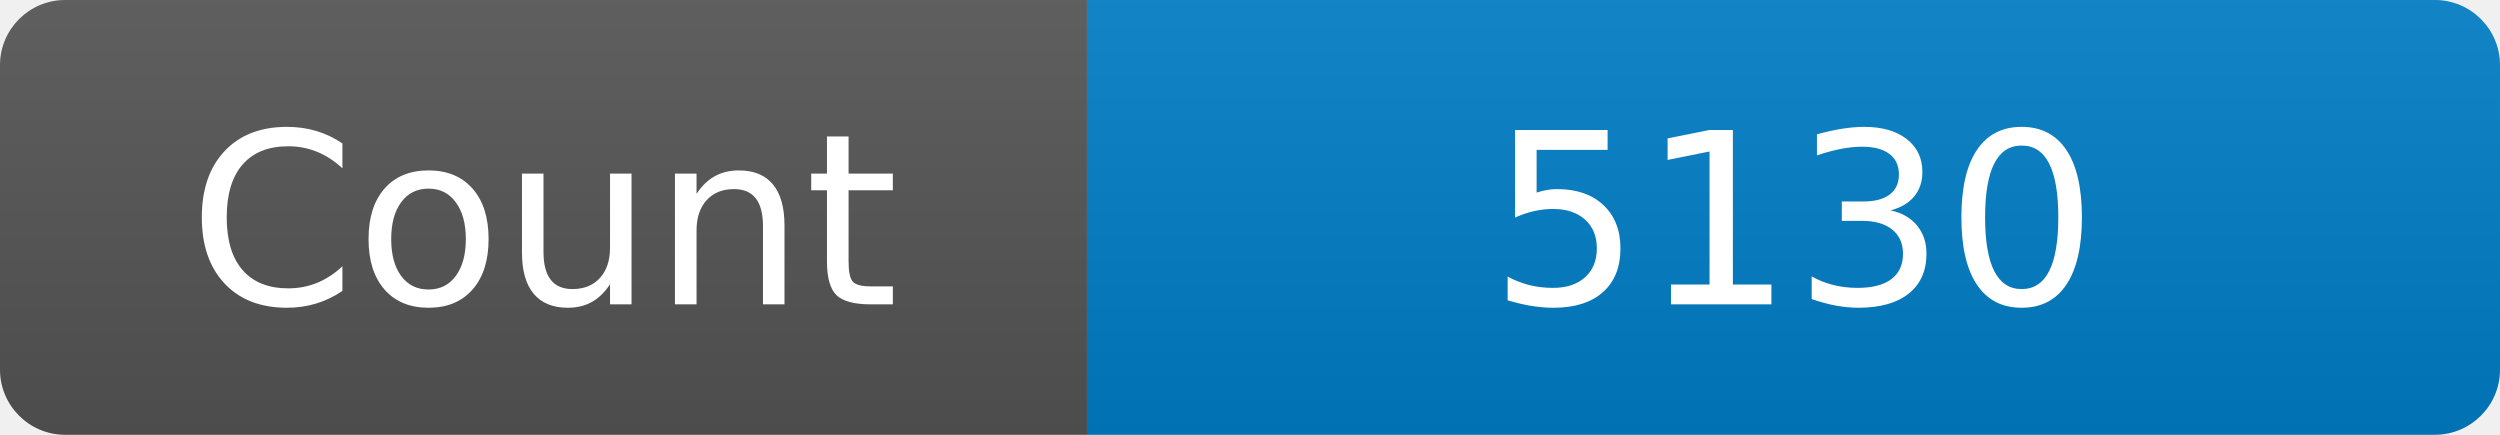
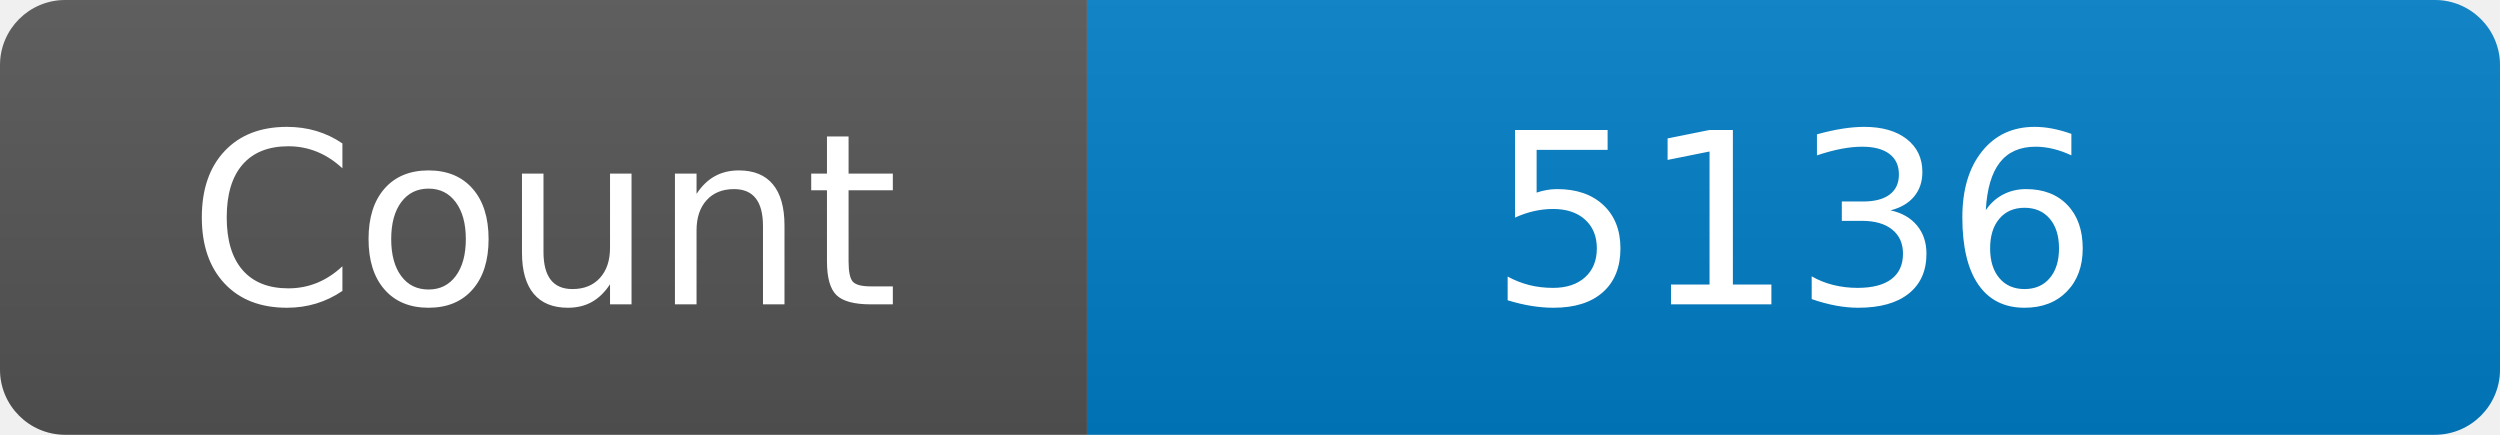
<svg xmlns="http://www.w3.org/2000/svg" width="115" height="20" role="img" aria-label="Maintained?: yes">
  <linearGradient id="s" x2="0" y2="100%">
    <stop offset="0" stop-color="#bbb" stop-opacity=".1" />
    <stop offset="1" stop-opacity=".1" />
  </linearGradient>
  <clipPath id="r">
    <rect width="115" height="20" rx="3" fill="#fff" />
  </clipPath>
  <g clip-path="url(#r)">
    <rect width="50" height="20" fill="#555" />
    <rect x="50" width="160" height="20" fill="#007ec6" />
    <rect width="115" height="20" fill="url(#s)" />
  </g>
  <g fill="#fff" text-anchor="middle" font-family="Verdana,Geneva,DejaVu Sans,sans-serif" font-size="110">
    <text x="250" y="140" transform="scale(.1)" fill="#fff">Count</text>
-     <text x="825" y="140" transform="scale(.1)" fill="#fff">5130</text>
+     <text x="825" y="140" transform="scale(.1)" fill="#fff">5136</text>
  </g>
</svg>
